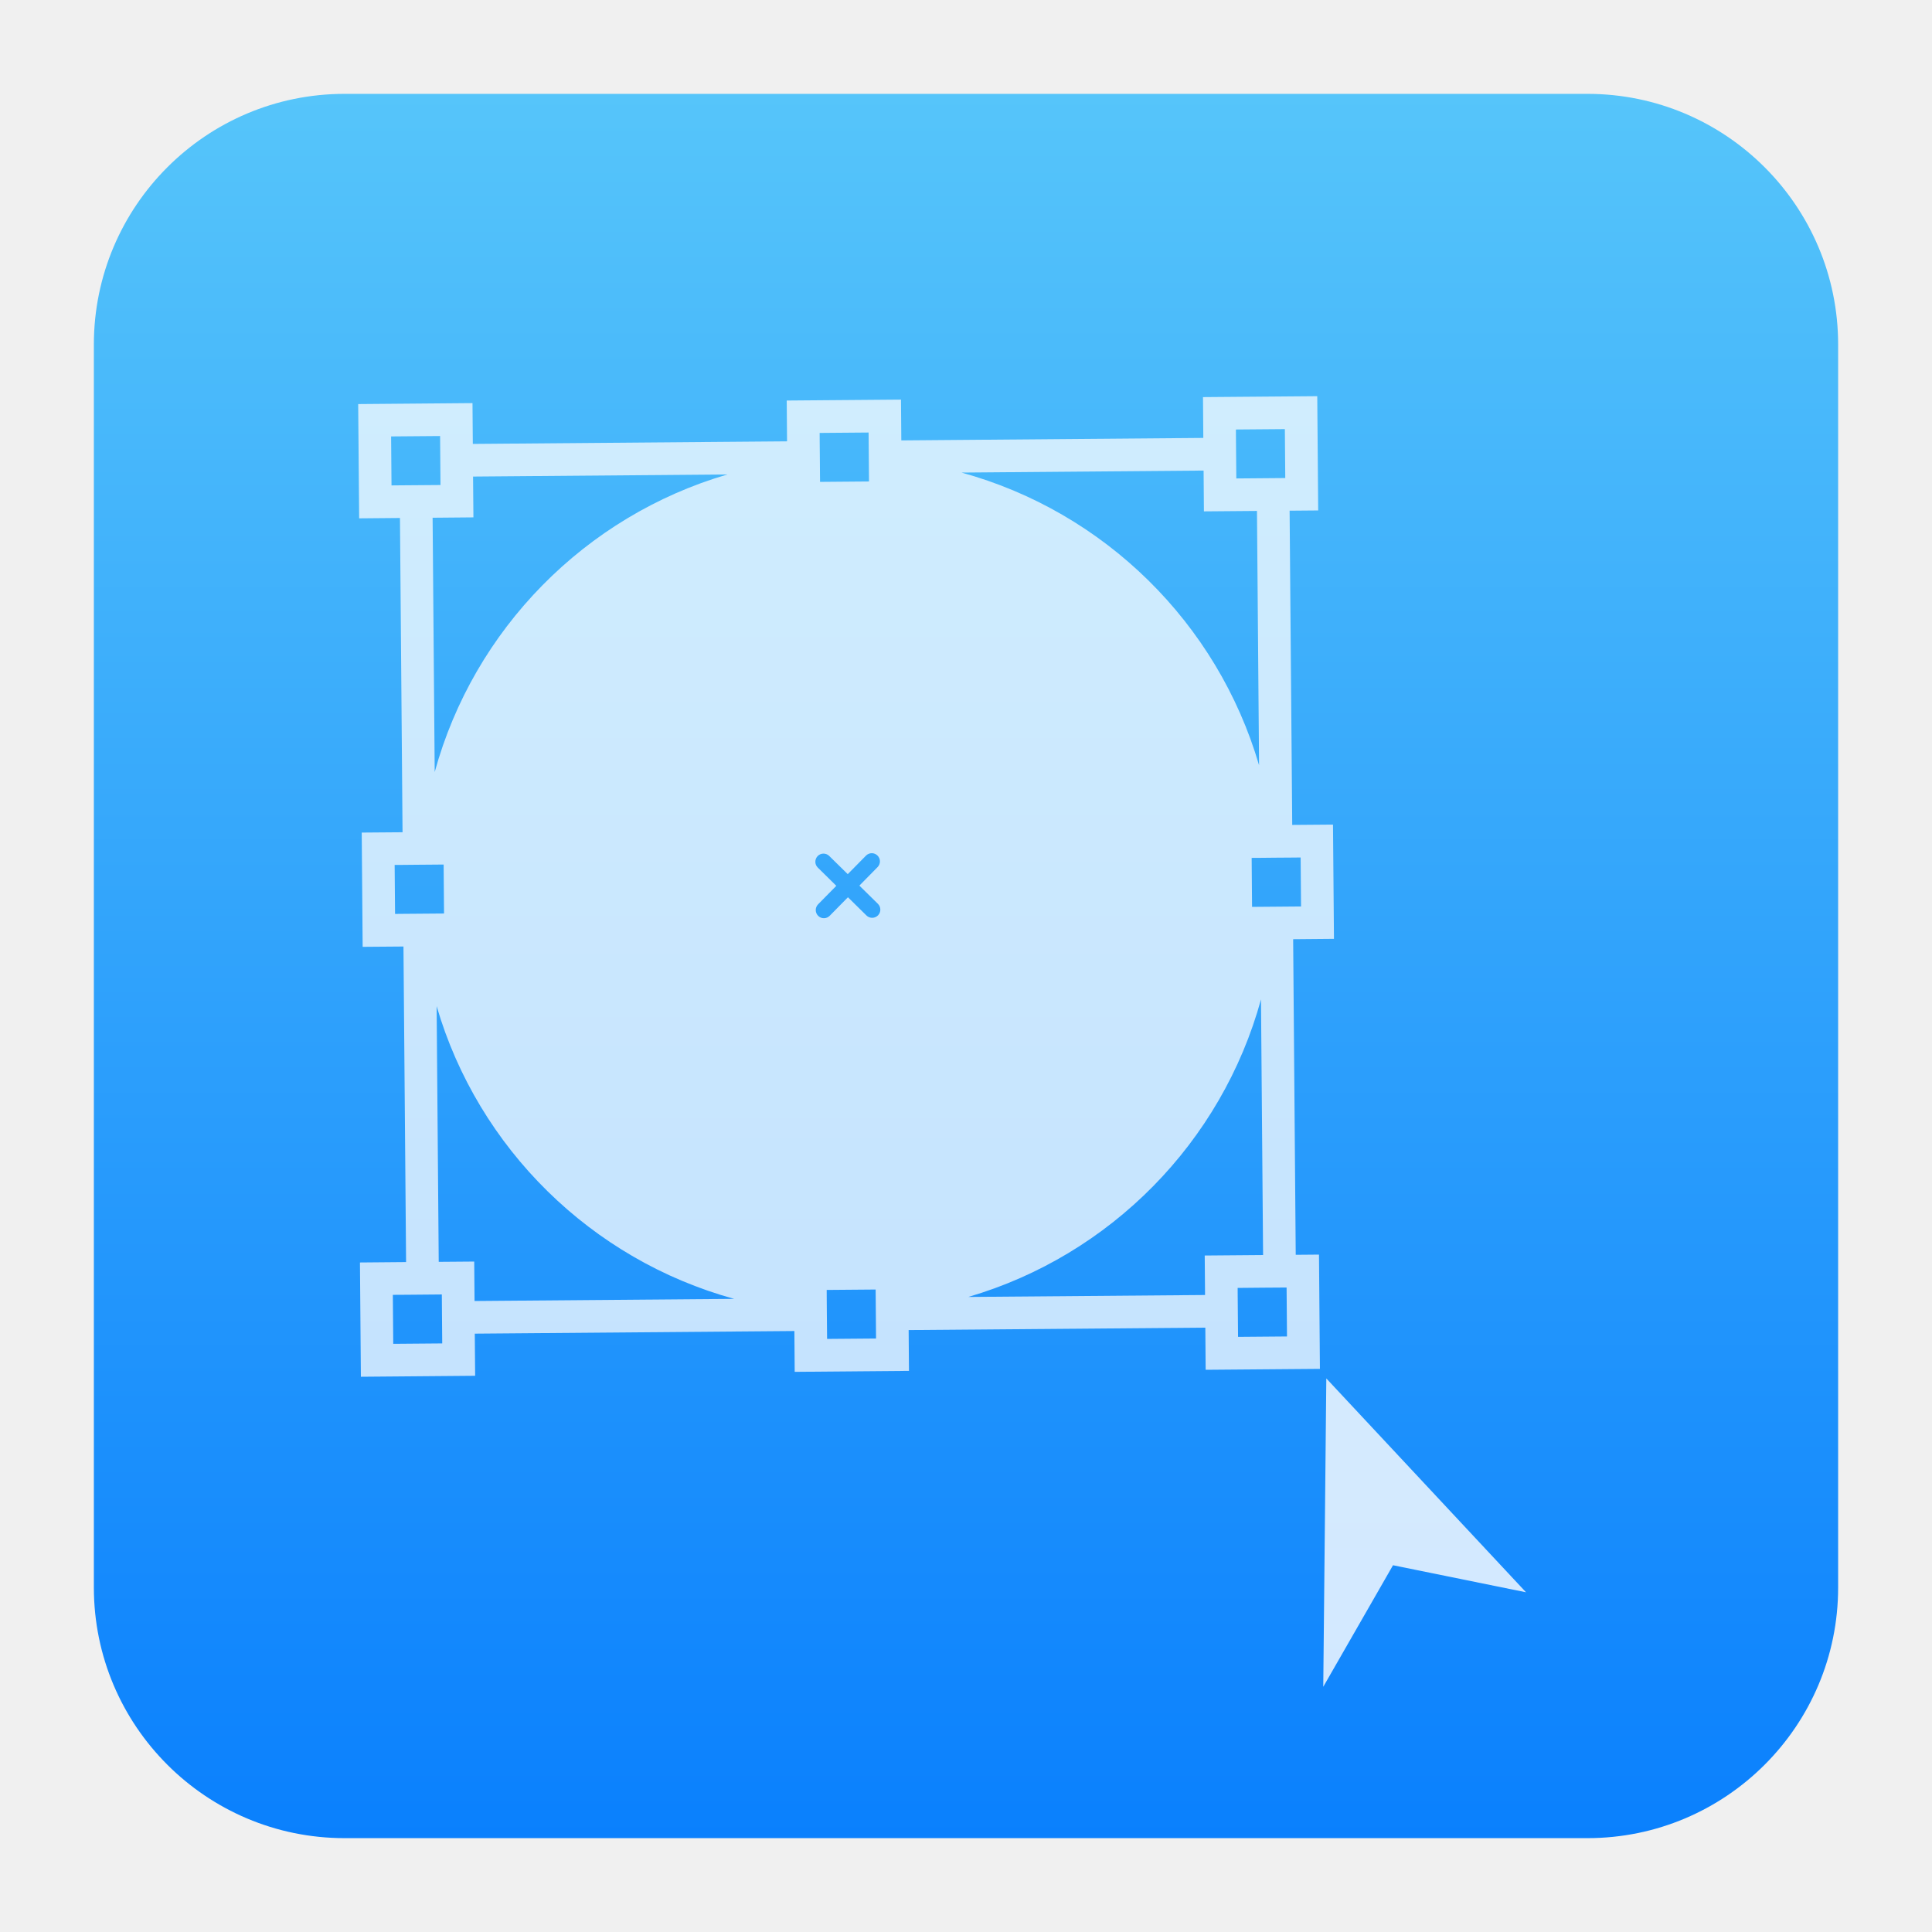
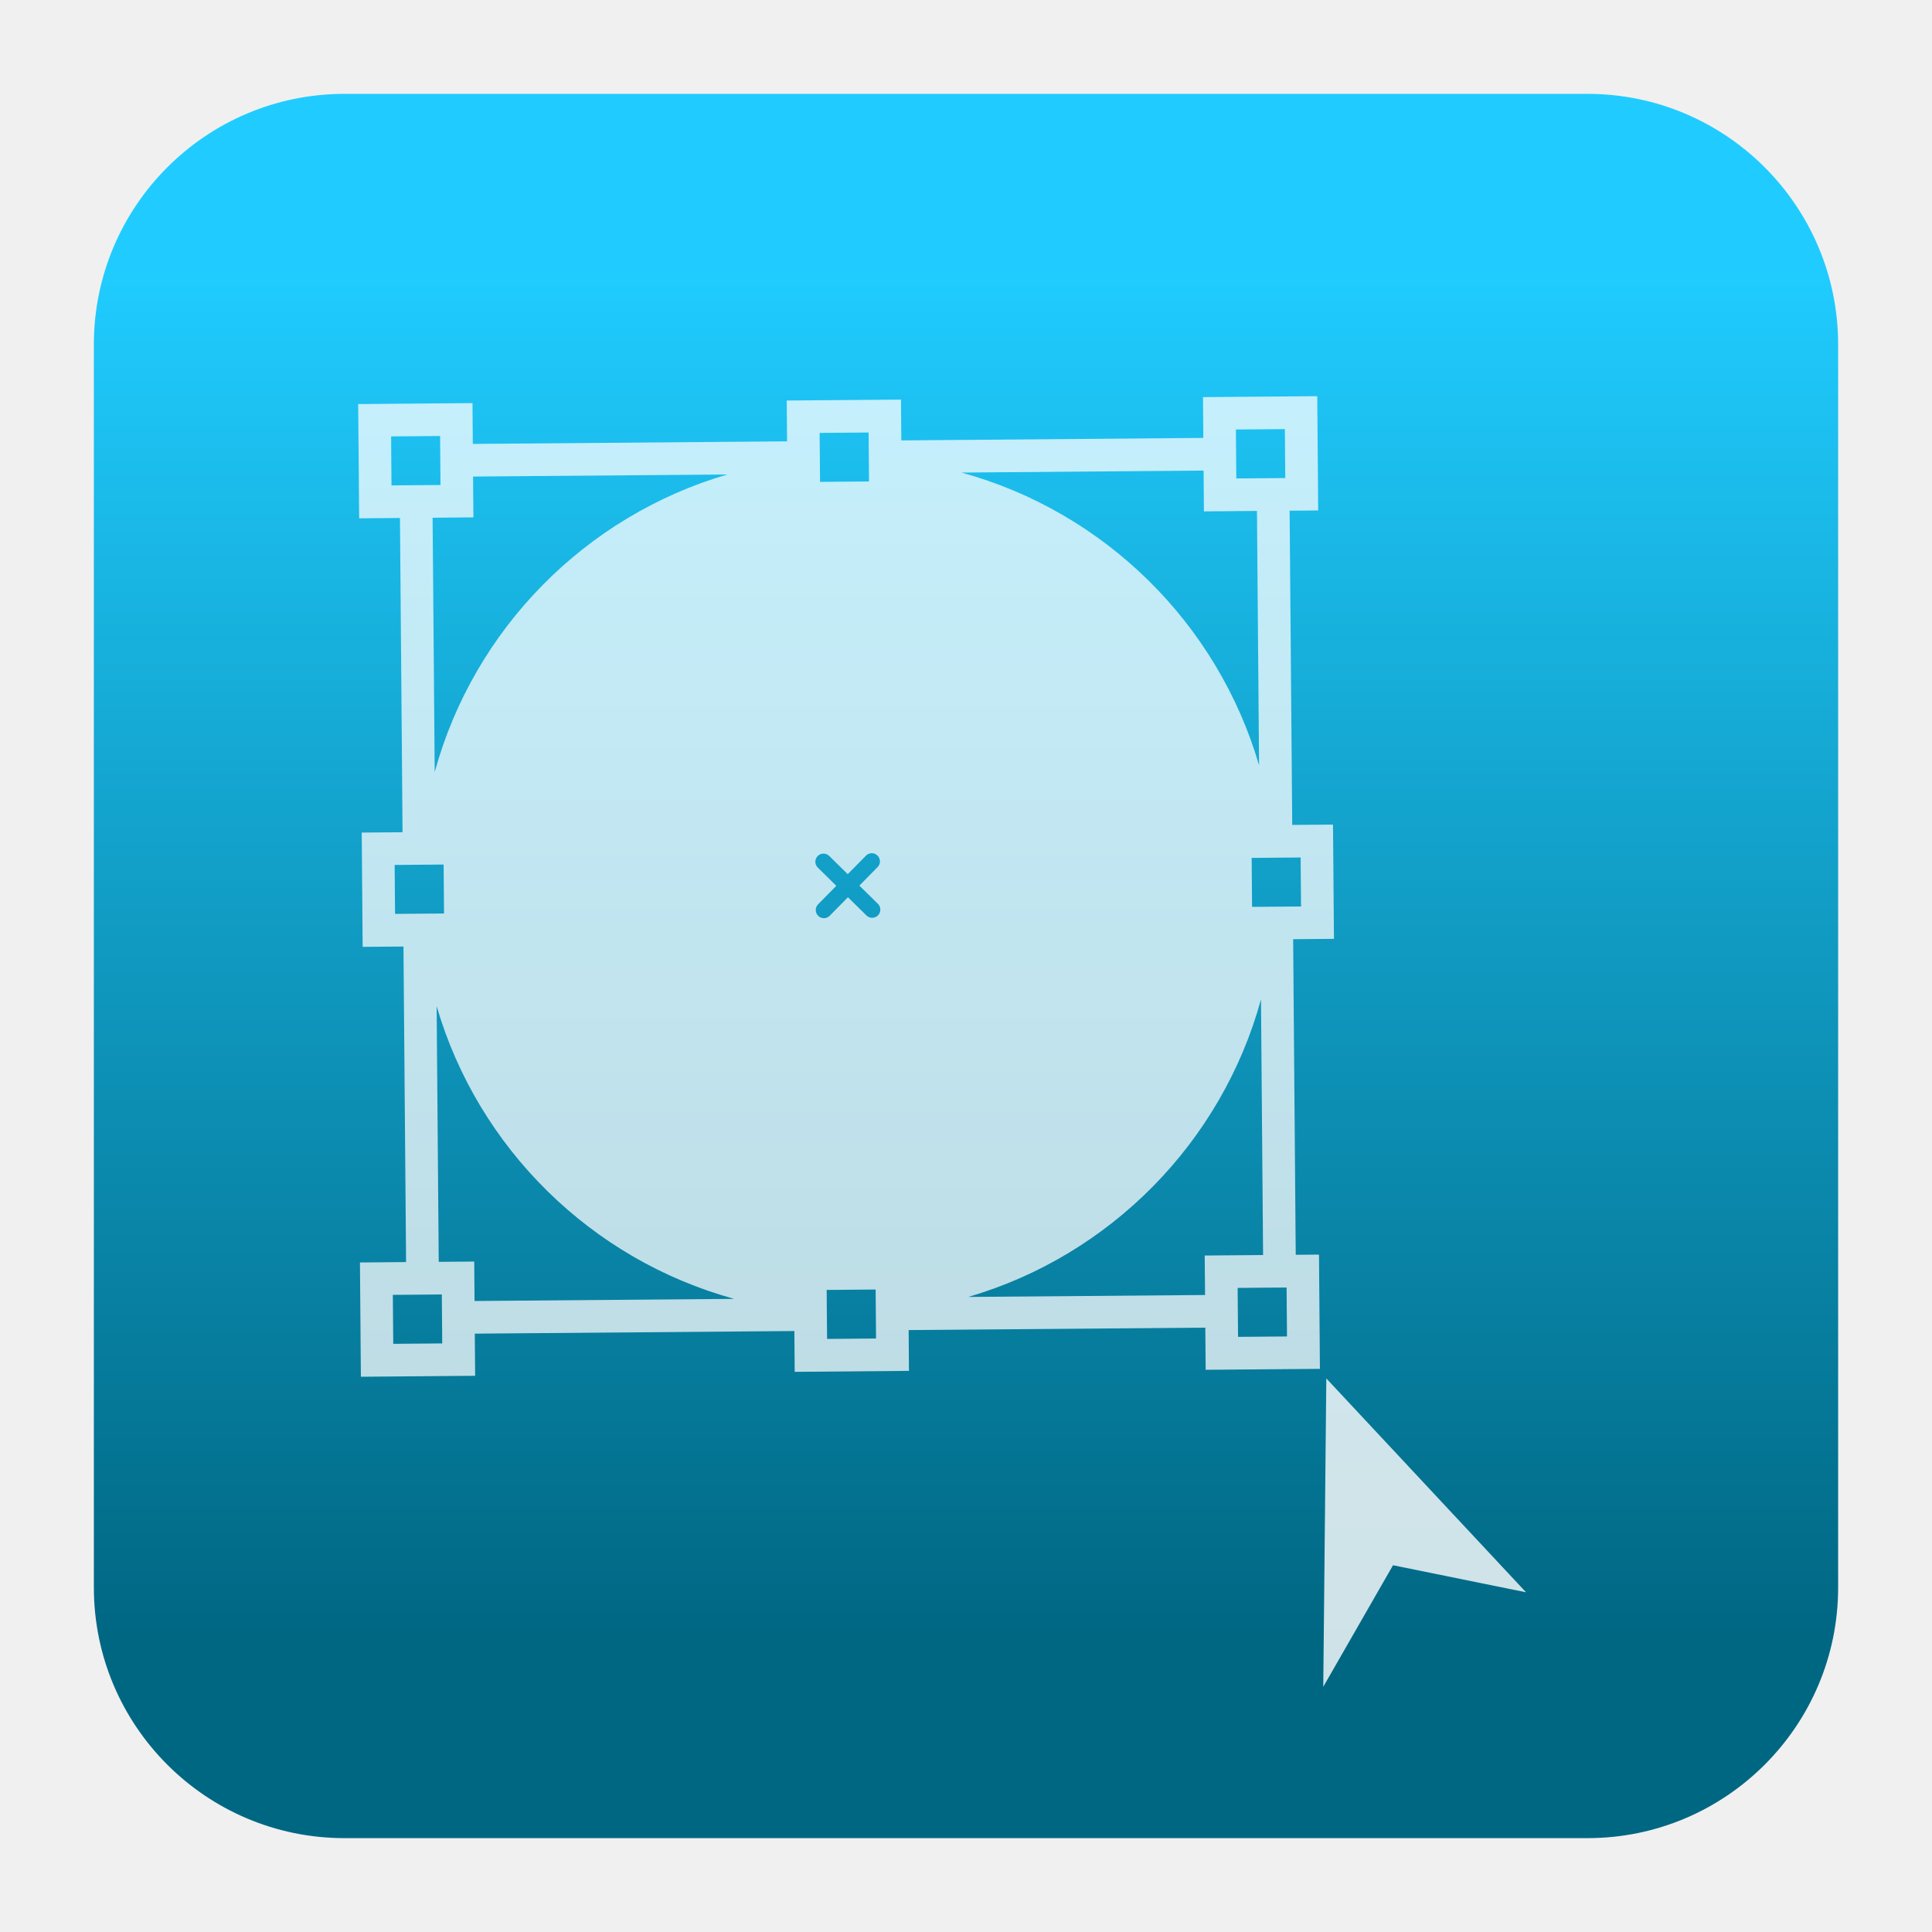
<svg xmlns="http://www.w3.org/2000/svg" style="clip-rule:evenodd;fill-rule:evenodd;stroke-linejoin:round;stroke-miterlimit:2" version="1.1" viewBox="0 0 48 48">
-   <path d="m45.668 8.56c0-3.438-2.79-6.228-6.228-6.228h-30.88c-3.438 0-6.228 2.79-6.228 6.228v30.88c0 3.438 2.79 6.228 6.228 6.228h30.88c3.438 0 6.228-2.79 6.228-6.228v-30.88z" style="fill:url(#_Linear1)" />
-   <path d="m9.937 12.869l0.064 7.808-1.014 8e-3 0.023 2.839 1.014-8e-3 0.065 7.84-1.146 0.01 0.023 2.839 2.839-0.024-9e-3 -1.047 7.94-0.065 8e-3 1.014 2.839-0.024-8e-3 -1.014 7.371-0.06 8e-3 1.047 2.839-0.023-0.023-2.839-0.578 5e-3 -0.064-7.841 1.014-9e-3 -0.024-2.838-1.013 8e-3 -0.065-7.807 0.71-6e-3 -0.023-2.839-2.839 0.023 8e-3 1.014-7.503 0.062-8e-3 -1.014-2.839 0.023 8e-3 1.014-7.807 0.064-8e-3 -1.014-2.84 0.024 0.024 2.839 1.014-9e-3zm-7e-3 -0.811l-0.203 2e-3 -0.01-1.217 1.217-0.01 0.01 1.217-1.014 8e-3zm22.181 9.248l0.203-2e-3 0.01 1.217-1.217 0.01-0.01-1.217 0.203-1e-3 0.387-4e-3 0.424-3e-3zm-22.093 1.398l-0.203 2e-3 -0.01-1.217 0.203-1e-3 0.424-4e-3 0.387-3e-3 0.203-2e-3 0.01 1.217-1.014 8e-3zm10.596 0.048c-0.078 0.08-0.207 0.081-0.286 3e-3 -0.04-0.04-0.061-0.091-0.061-0.144 0-0.051 0.019-0.103 0.058-0.143l0.453-0.46-0.46-0.453c-0.04-0.039-0.061-0.091-0.061-0.143s0.019-0.104 0.058-0.144c0.079-0.08 0.207-0.081 0.287-2e-3l0.46 0.452 0.453-0.46c0.078-0.08 0.207-0.081 0.286-2e-3 0.08 0.078 0.081 0.207 3e-3 0.286l-0.453 0.461 0.46 0.452c0.08 0.079 0.081 0.207 3e-3 0.287-0.079 0.08-0.208 0.081-0.287 3e-3l-0.46-0.453-0.453 0.46zm-10.844 10.635l-0.01-1.217 0.335-2e-3 0.812-7e-3 0.07-1e-3 0.01 1.217-1.217 0.01zm2.012-2.044l-0.882 7e-3 -0.052-6.352c1.032 3.532 3.844 6.297 7.392 7.272l-6.45 0.053-8e-3 -0.98zm8.767 1.922l-2e-3 -0.203-4e-3 -0.424-3e-3 -0.387-1e-3 -0.203 1.216-0.01 0.01 1.217-1.216 0.01zm11.416-1.277l0.01 1.216-1.216 0.01-2e-3 -0.236-7e-3 -0.811-1e-3 -0.169 0.639-6e-3 0.577-4e-3zm-0.584-0.807l-1.45 0.012 8e-3 0.981-5.882 0.048c3.532-1.033 6.297-3.844 7.272-7.392l0.052 6.351zm0.541-20.52l0.01 1.216-1.216 0.01-2e-3 -0.202-7e-3 -0.812-1e-3 -0.202 1.216-0.01zm-2.011 2.044l1.318-0.011 0.052 6.318c-1.033-3.532-3.844-6.297-7.392-7.271l6.014-0.05 8e-3 1.014zm-8.331-1.959l0.01 1.216-1.216 0.01-2e-3 -0.202-3e-3 -0.387-4e-3 -0.425-1e-3 -0.202 1.216-0.01zm-3.508 1.042c-3.532 1.033-6.298 3.844-7.272 7.393l-0.052-6.318 1.014-9e-3 -9e-3 -1.014 6.319-0.052z" style="fill-opacity:.74;fill-rule:nonzero;fill:#fff" />
-   <path d="m37.914 39.56l-3.305-0.672-1.733 3.02 0.076-7.661 4.962 5.313z" style="fill-opacity:.81;fill-rule:nonzero;fill:#fff" />
+   <path d="m39.44 45.668h-30.88c-3.438 0-6.228-2.79-6.228-6.228v-30.88c0-3.438 2.79-6.228 6.228-6.228h30.88c3.438 0 6.228 2.79 6.228 6.228v30.88c0 3.438-2.79 6.228-6.228 6.228z" style="fill:url(#_Linear1)" />
+   <path d="m9.937 12.869 0.064 7.808-1.014 8e-3 0.023 2.839 1.014-8e-3 0.065 7.84-1.146 0.01 0.023 2.839 2.839-0.024-9e-3 -1.047 7.94-0.065 8e-3 1.014 2.839-0.024-8e-3 -1.014 7.371-0.06 8e-3 1.047 2.839-0.023-0.023-2.839-0.578 5e-3 -0.064-7.841 1.014-9e-3 -0.024-2.838-1.013 8e-3 -0.065-7.807 0.71-6e-3 -0.023-2.839-2.839 0.023 8e-3 1.014-7.503 0.062-8e-3 -1.014-2.839 0.023 8e-3 1.014-7.807 0.064-8e-3 -1.014-2.84 0.024 0.024 2.839 1.014-9e-3zm-7e-3 -0.811-0.203 2e-3 -0.01-1.217 1.217-0.01 0.01 1.217-1.014 8e-3zm22.181 9.248 0.203-2e-3 0.01 1.217-1.217 0.01-0.01-1.217 0.203-1e-3 0.387-4e-3 0.424-3e-3zm-22.093 1.398-0.203 2e-3 -0.01-1.217 0.203-1e-3 0.424-4e-3 0.387-3e-3 0.203-2e-3 0.01 1.217-1.014 8e-3zm10.596 0.048c-0.078 0.08-0.207 0.081-0.286 3e-3 -0.04-0.04-0.061-0.091-0.061-0.144 0-0.051 0.019-0.103 0.058-0.143l0.453-0.46-0.46-0.453c-0.04-0.039-0.061-0.091-0.061-0.143s0.019-0.104 0.058-0.144c0.079-0.08 0.207-0.081 0.287-2e-3l0.46 0.452 0.453-0.46c0.078-0.08 0.207-0.081 0.286-2e-3 0.08 0.078 0.081 0.207 3e-3 0.286l-0.453 0.461 0.46 0.452c0.08 0.079 0.081 0.207 3e-3 0.287-0.079 0.08-0.208 0.081-0.287 3e-3l-0.46-0.453-0.453 0.46zm-10.844 10.635-0.01-1.217 0.335-2e-3 0.812-7e-3 0.07-1e-3 0.01 1.217-1.217 0.01zm2.012-2.044-0.882 7e-3 -0.052-6.352c1.032 3.532 3.844 6.297 7.392 7.272l-6.45 0.053-8e-3 -0.98zm8.767 1.922-2e-3 -0.203-4e-3 -0.424-3e-3 -0.387-1e-3 -0.203 1.216-0.01 0.01 1.217-1.216 0.01zm11.416-1.277 0.01 1.216-1.216 0.01-2e-3 -0.236-7e-3 -0.811-1e-3 -0.169 0.639-6e-3 0.577-4e-3zm-0.584-0.807-1.45 0.012 8e-3 0.981-5.882 0.048c3.532-1.033 6.297-3.844 7.272-7.392l0.052 6.351zm0.541-20.52 0.01 1.216-1.216 0.01-2e-3 -0.202-7e-3 -0.812-1e-3 -0.202 1.216-0.01zm-2.011 2.044 1.318-0.011 0.052 6.318c-1.033-3.532-3.844-6.297-7.392-7.271l6.014-0.05 8e-3 1.014zm-8.331-1.959 0.01 1.216-1.216 0.01-2e-3 -0.202-3e-3 -0.387-4e-3 -0.425-1e-3 -0.202 1.216-0.01zm-3.508 1.042c-3.532 1.033-6.298 3.844-7.272 7.393l-0.052-6.318 1.014-9e-3 -9e-3 -1.014 6.319-0.052z" style="fill-opacity:.74;fill-rule:nonzero;fill:white" />
+   <path d="m37.914 39.56-3.305-0.672-1.733 3.02 0.076-7.661 4.962 5.313z" style="fill-opacity:.81;fill-rule:nonzero;fill:white" />
  <defs>
-     <linearGradient id="_Linear1" x2="1" gradientTransform="matrix(2.65365e-15,-43.3373,43.3373,2.65365e-15,201.9,45.6687)" gradientUnits="userSpaceOnUse">
-       <stop style="stop-color:#0a80fd" offset="0" />
-       <stop style="stop-color:#56c5fa" offset="1" />
+     <linearGradient id="_Linear1" x2="1" gradientTransform="matrix(2.06275e-15,-33.6872,33.6872,2.06275e-15,844.721,40.4502)" gradientUnits="userSpaceOnUse">
+       <stop style="stop-color:rgb(0,103,131)" offset="0" />
+       <stop style="stop-color:rgb(32,204,255)" offset="1" />
    </linearGradient>
  </defs>
</svg>
